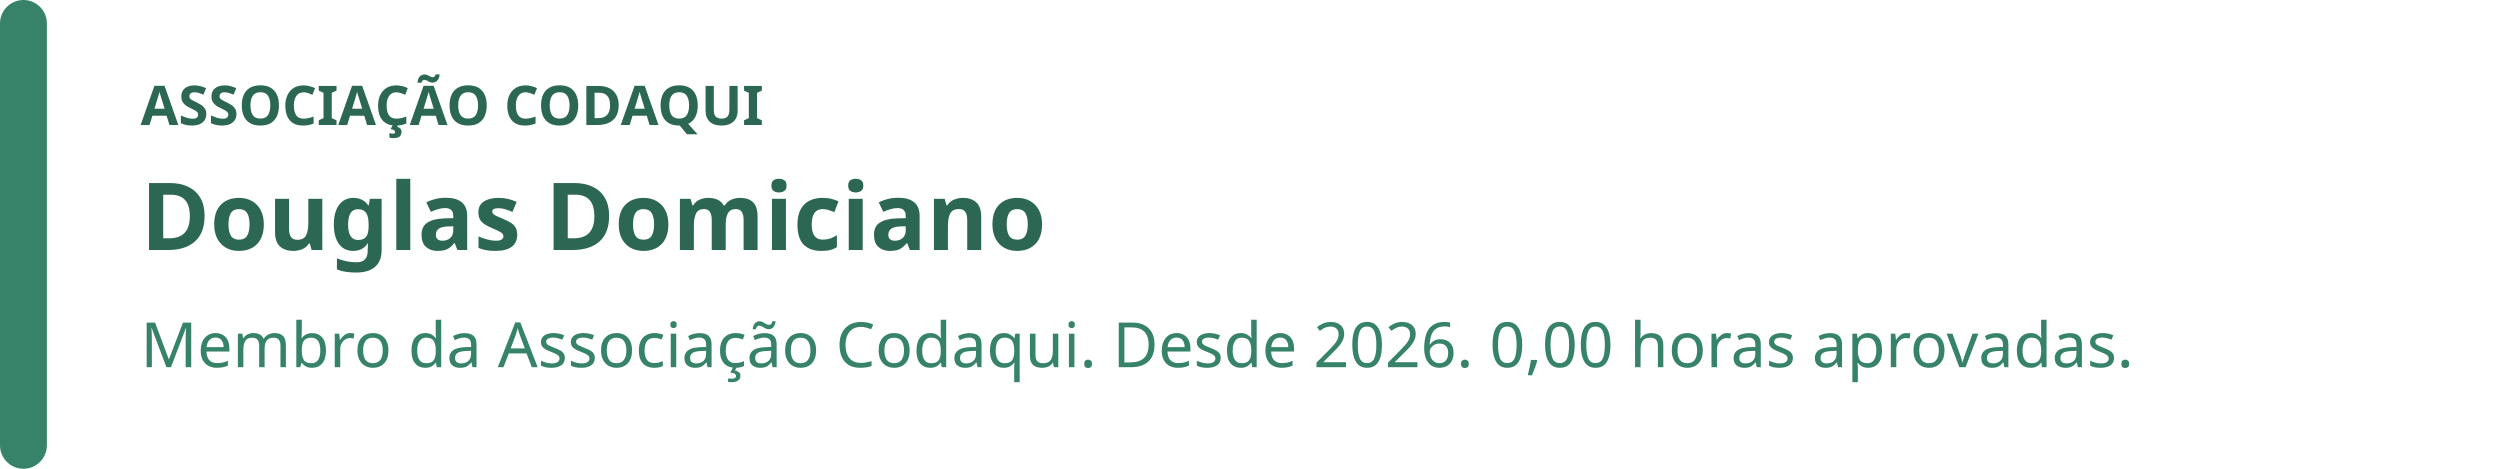
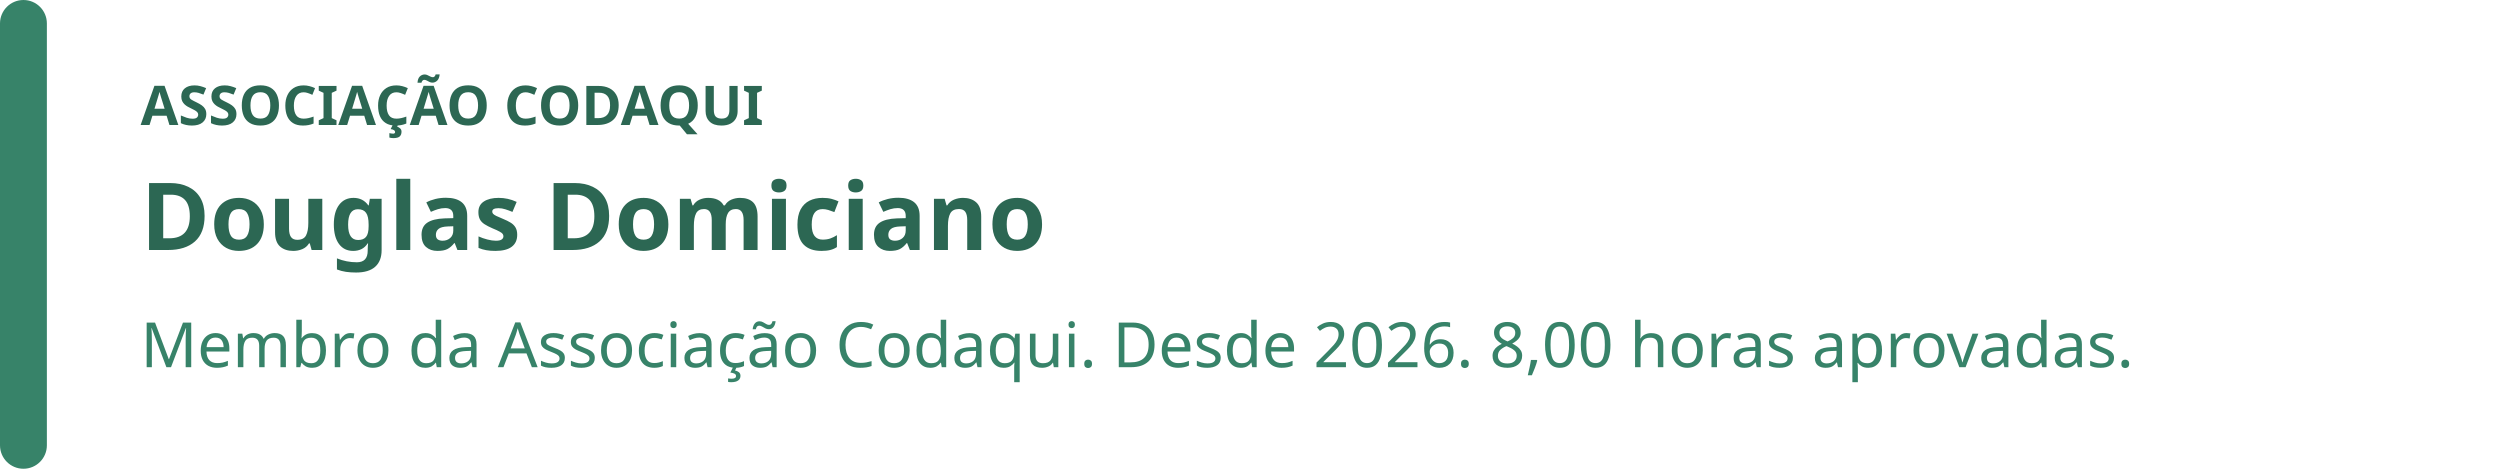
<svg xmlns="http://www.w3.org/2000/svg" width="640" height="120" viewBox="0 0 640 120" role="img" aria-labelledby="badge-title badge-description">
  <rect width="640" height="120" rx="16" fill="rgb(255, 255, 255)" />
  <rect width="12" height="120" rx="6" fill="rgb(55, 131, 105)" />
  <text x="36" y="32" fill="rgb(44, 103, 83)" font-family="system-ui, sans-serif" font-size="14" font-weight="700">ASSOCIAÇÃO CODAQUI</text>
  <text x="36" y="64" fill="rgb(44, 103, 83)" font-family="system-ui, sans-serif" font-size="24" font-weight="700">Douglas Domiciano</text>
-   <text x="36" y="94" fill="rgb(55, 131, 105)" font-family="system-ui, sans-serif" font-size="16">Membro da Associação Codaqui. Desde 2026. 0,00 horas aprovadas.</text>
+   <text x="36" y="94" fill="rgb(55, 131, 105)" font-family="system-ui, sans-serif" font-size="16">Membro da Associação Codaqui. Desde 2026. 8,00 horas aprovadas.</text>
</svg>
